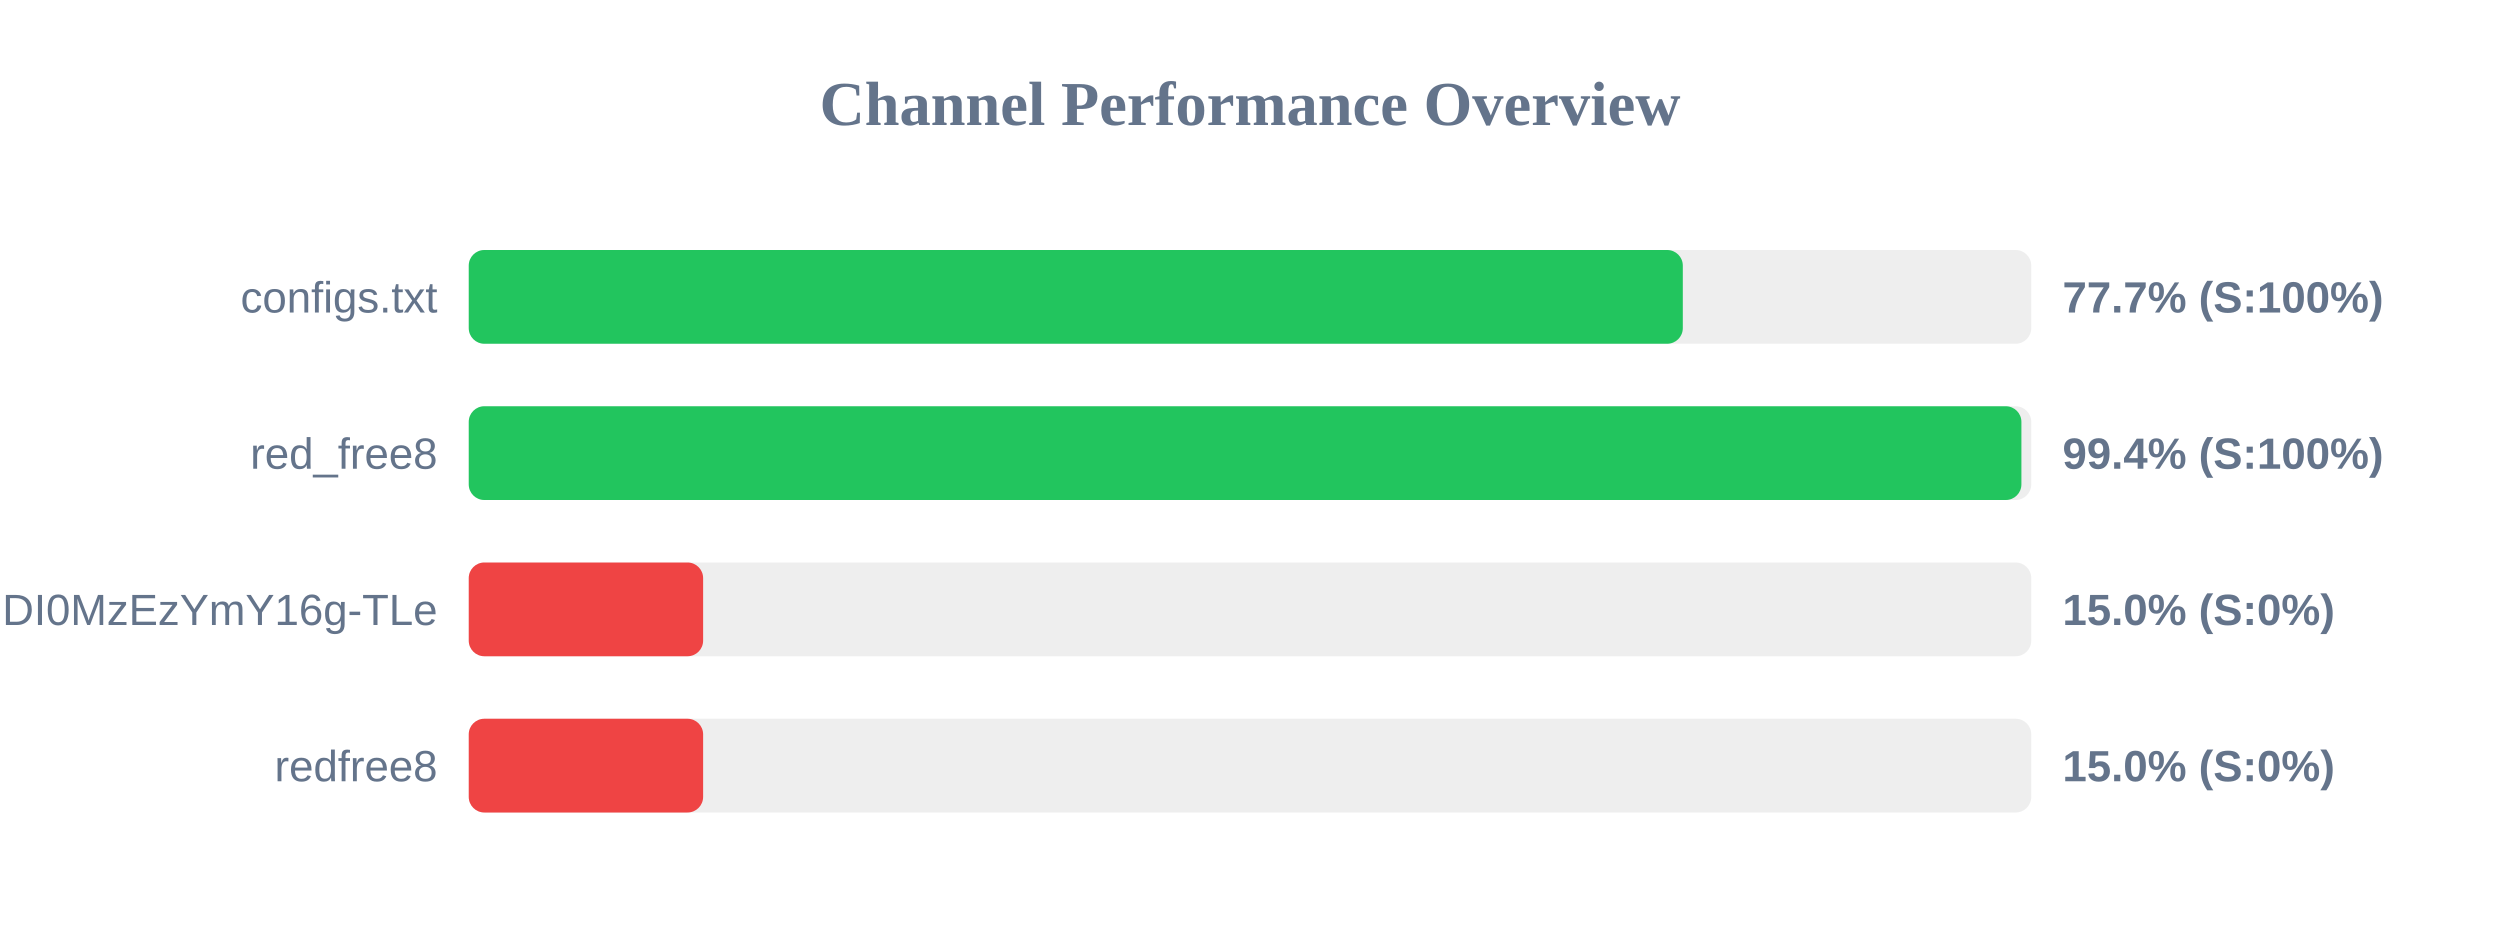
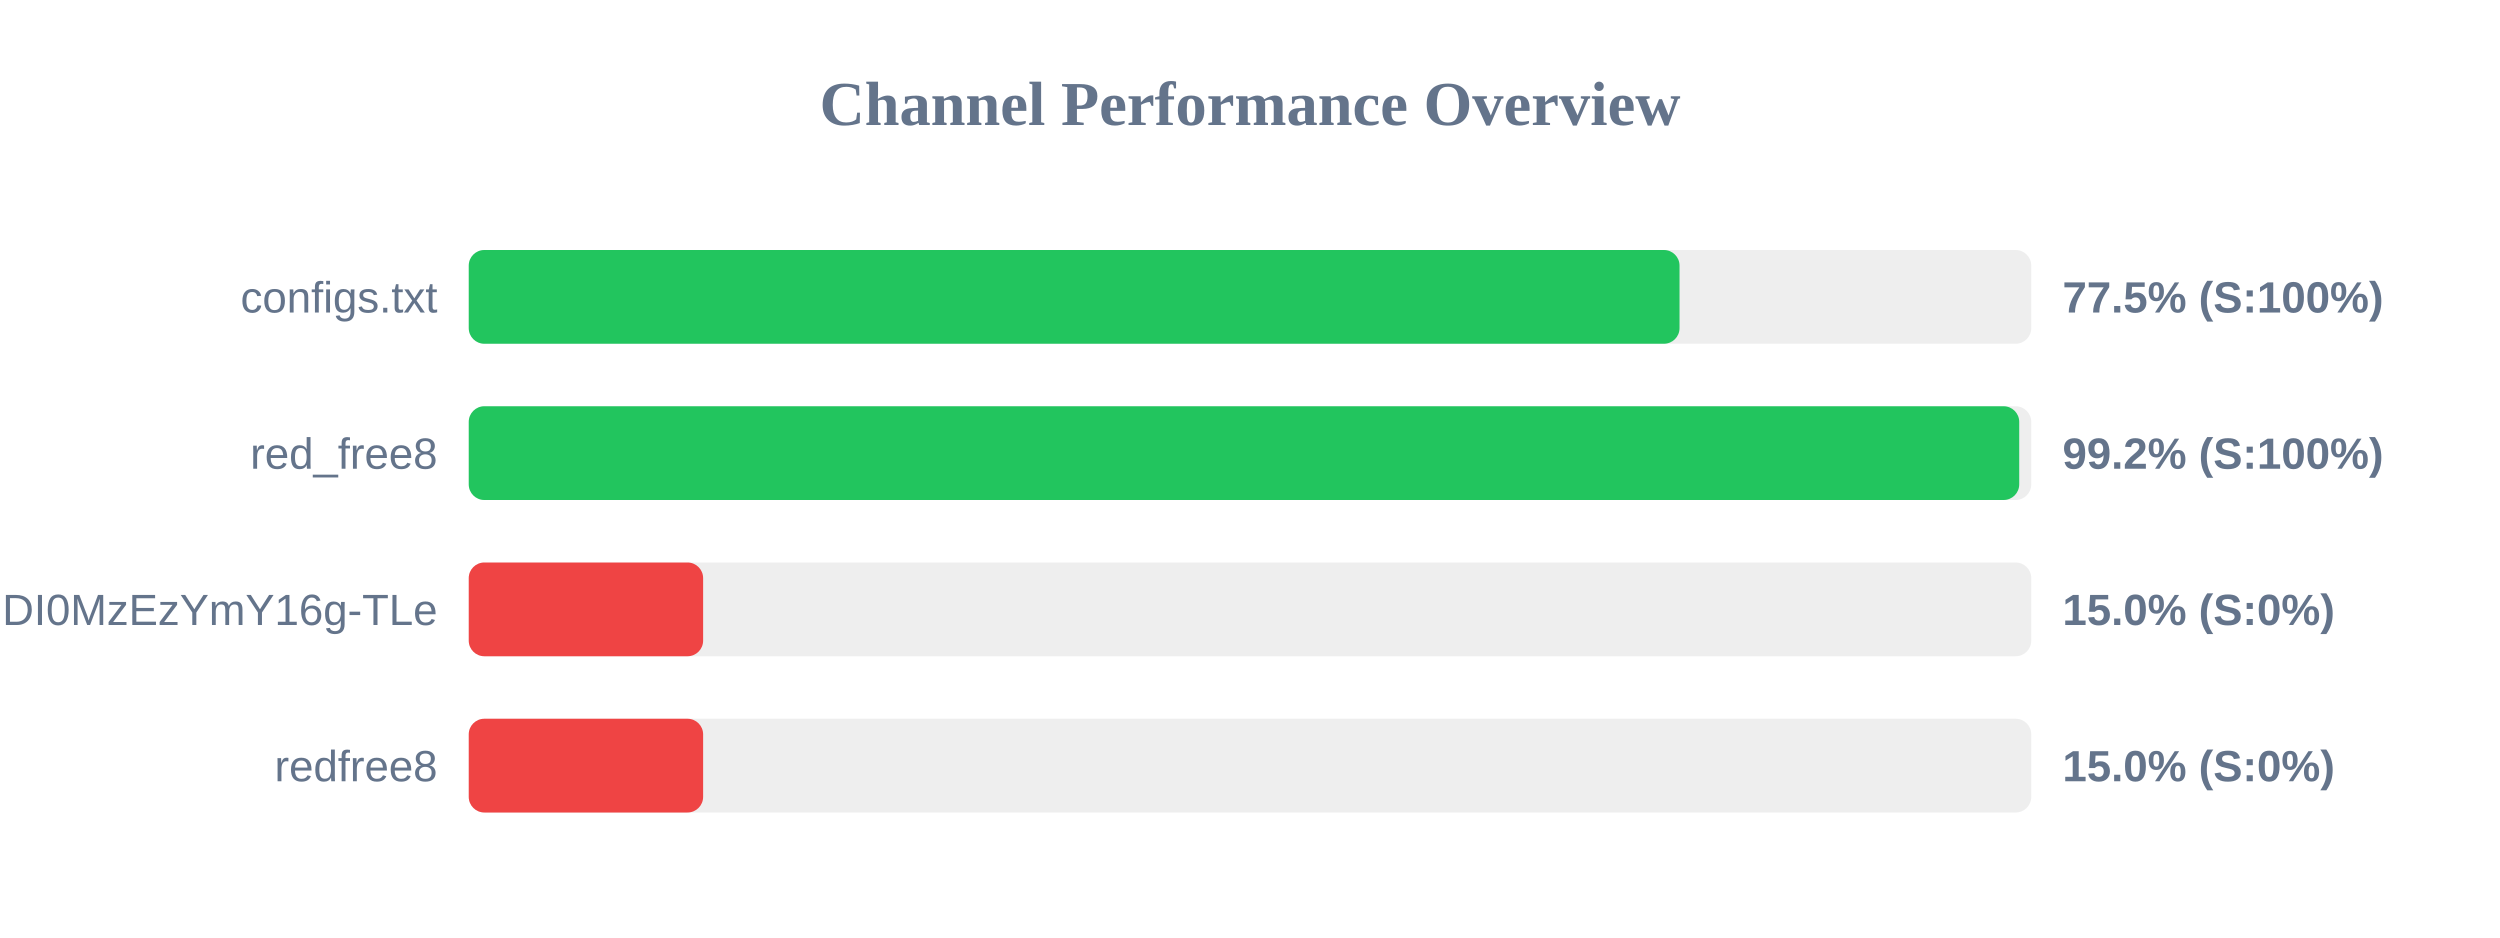
<svg xmlns="http://www.w3.org/2000/svg" width="800" height="300" version="1.1">
  <style>
        .row { font: 14px Arial; fill: #64748b; }
        .score { font: bold 14px Arial; fill: #64748b; }
    </style>
  <text x="400" y="40" text-anchor="middle" font-size="20px" font-weight="bold" fill="#64748b">Channel Performance Overview</text>
  <rect x="150" y="80" width="500" height="30" fill="#eee" rx="5" />
-   <rect x="150" y="80" width="388.5" height="30" fill="#22c55e" rx="5" />
+   <rect x="150" y="80" width="387.45" height="30" fill="#22c55e" rx="5" />
  <text x="140" y="100" text-anchor="end" class="row">configs.txt</text>
-   <text x="660" y="100" text-anchor="start" class="score">77.7% (S:100%)</text>
+   <text x="660" y="100" text-anchor="start" class="score">77.5% (S:100%)</text>
  <rect x="150" y="130" width="500" height="30" fill="#eee" rx="5" />
-   <rect x="150" y="130" width="496.85" height="30" fill="#22c55e" rx="5" />
+   <rect x="150" y="130" width="496.15" height="30" fill="#22c55e" rx="5" />
  <text x="140" y="150" text-anchor="end" class="row">red_free8</text>
-   <text x="660" y="150" text-anchor="start" class="score">99.4% (S:100%)</text>
+   <text x="660" y="150" text-anchor="start" class="score">99.2% (S:100%)</text>
  <rect x="150" y="180" width="500" height="30" fill="#eee" rx="5" />
  <rect x="150" y="180" width="75.0" height="30" fill="#ef4444" rx="5" />
  <text x="140" y="200" text-anchor="end" class="row">NjEzODY1NDgyOCwxNzQ1NDI0MzEzYmY16g-TLe</text>
  <text x="660" y="200" text-anchor="start" class="score">15.0% (S:0%)</text>
  <rect x="150" y="230" width="500" height="30" fill="#eee" rx="5" />
  <rect x="150" y="230" width="75.0" height="30" fill="#ef4444" rx="5" />
  <text x="140" y="250" text-anchor="end" class="row">redfree8</text>
  <text x="660" y="250" text-anchor="start" class="score">15.0% (S:0%)</text>
</svg>
